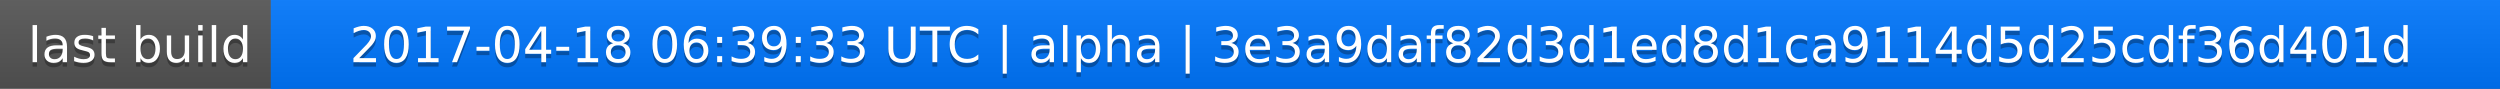
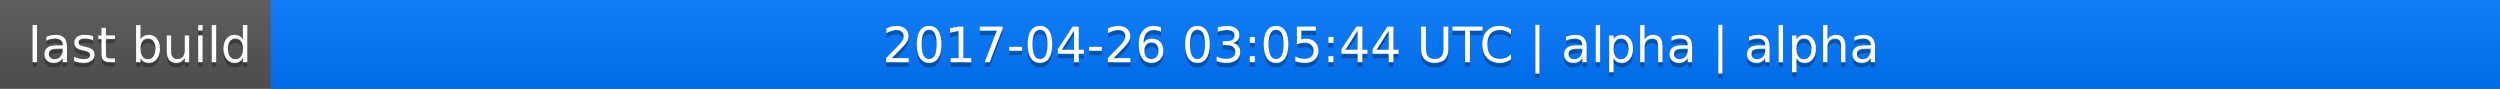
<svg xmlns="http://www.w3.org/2000/svg" width="563" height="20">
  <linearGradient id="a" x2="0" y2="100%">
    <stop offset="0" stop-color="#bbb" stop-opacity=".1" />
    <stop offset="1" stop-opacity=".1" />
  </linearGradient>
  <rect rx="0" width="563" height="20" fill="#555" />
  <rect rx="0" x="61" width="502" height="20" fill="#07f" />
  <path fill="#07f" d="M61 0h4v20h-4z" />
  <rect rx="0" width="563" height="20" fill="url(#a)" />
  <g fill="#fff" text-anchor="middle" font-family="DejaVu Sans,Verdana,Geneva,sans-serif" font-size="11">
    <text x="31.5" y="15" fill="#010101" fill-opacity=".3">last build</text>
    <text x="31.5" y="14">last build</text>
-     <text x="311" y="15" fill="#010101" fill-opacity=".3">2017-04-18 06:39:33 UTC | alpha | 3e3a9daf82d3d1ed8d1ca9114d5d25cdf36d401d</text>
-     <text x="311" y="14">2017-04-18 06:39:33 UTC | alpha | 3e3a9daf82d3d1ed8d1ca9114d5d25cdf36d401d</text>
+     <text x="311" y="15" fill="#010101" fill-opacity=".3">2017-04-26 03:05:44 UTC | alpha | alpha</text>
+     <text x="311" y="14">2017-04-26 03:05:44 UTC | alpha | alpha</text>
  </g>
</svg>
